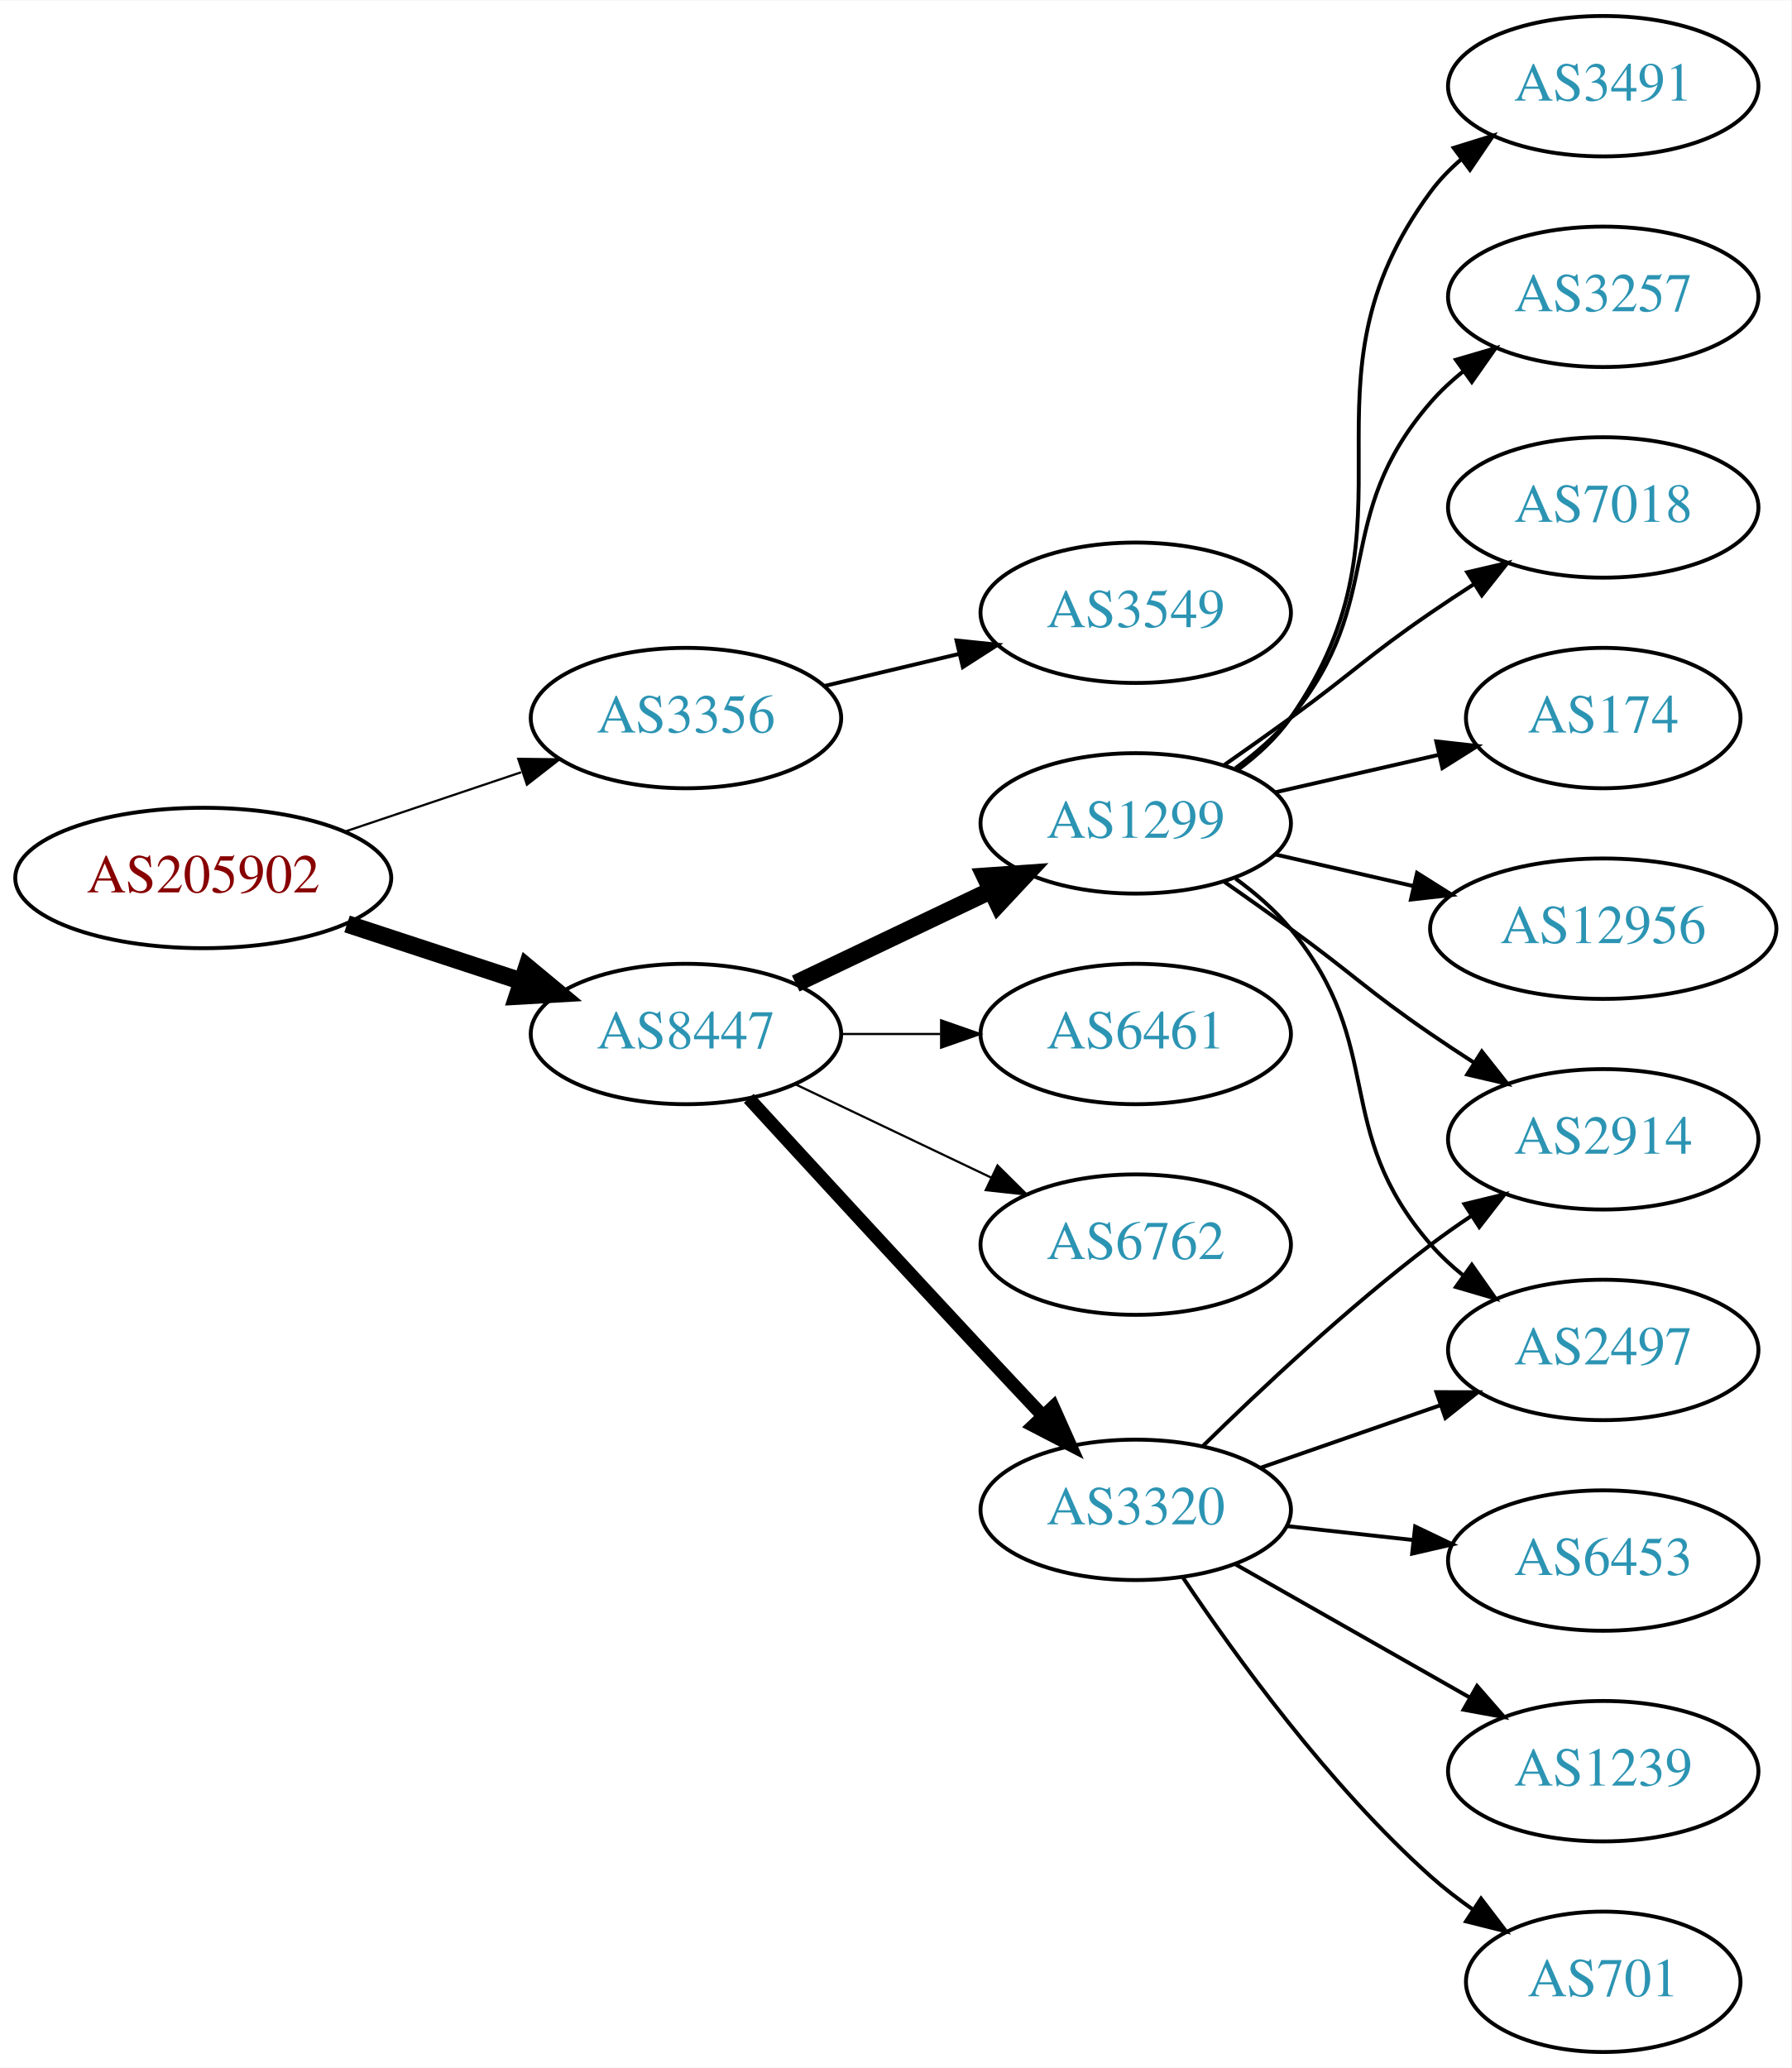
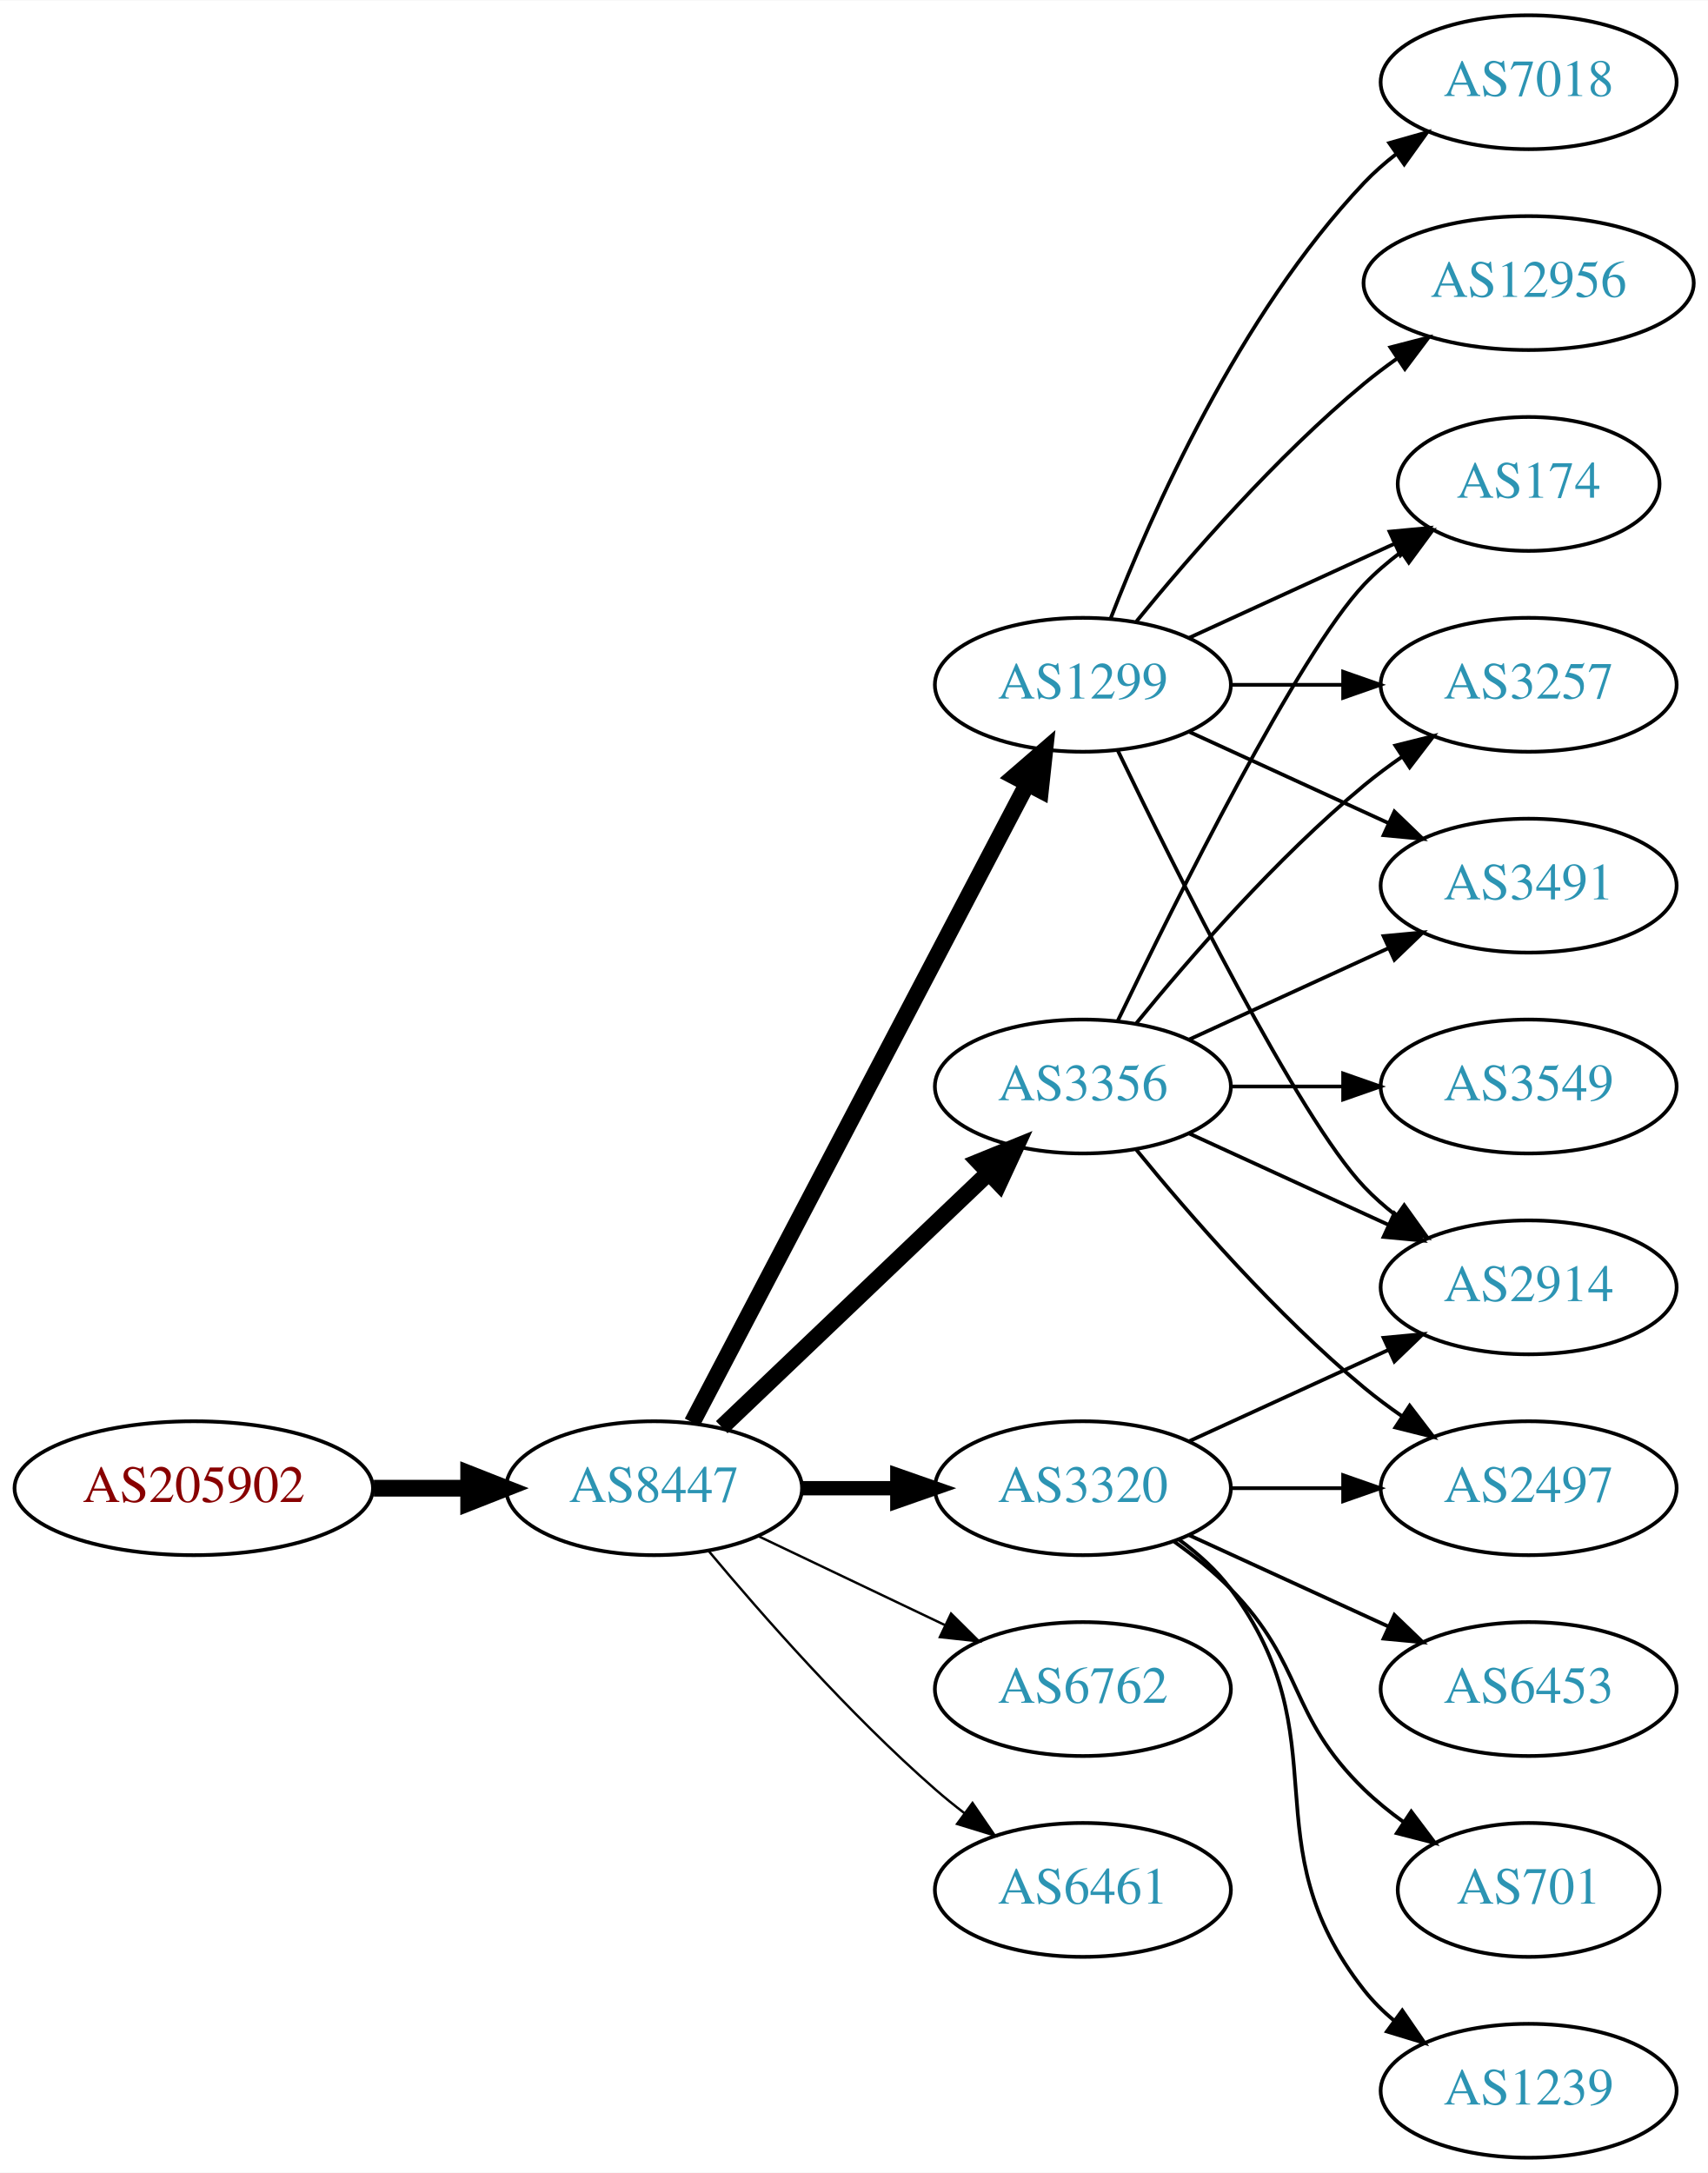
- <svg xmlns="http://www.w3.org/2000/svg" xmlns:xlink="http://www.w3.org/1999/xlink" width="459pt" height="530pt" viewBox="0.00 0.00 459.17 530.00">
-   <g id="graph0" class="graph" transform="scale(1 1) rotate(0) translate(4 526)">
-     <polygon fill="white" stroke="none" points="-4,4 -4,-526 455.17,-526 455.17,4 -4,4" />
+ <svg xmlns="http://www.w3.org/2000/svg" xmlns:xlink="http://www.w3.org/1999/xlink" width="459pt" height="584pt" viewBox="0.00 0.00 459.17 584.00">
+   <g id="graph0" class="graph" transform="scale(1 1) rotate(0) translate(4 580)">
+     <polygon fill="white" stroke="none" points="-4,4 -4,-580 455.17,-580 455.17,4 -4,4" />
    <g id="node1" class="node">
      <g id="a_node1">
        <a xlink:href="/asn/205902" xlink:title="AS205902 ~ Alu Koenig Stahl GmbH [AT]">
-           <ellipse fill="#ffffff" stroke="black" cx="48.096" cy="-301" rx="48.192" ry="18" />
-           <text text-anchor="middle" x="48.096" y="-297.3" font-family="Times,serif" font-size="14.00" fill="#880000">AS205902</text>
+           <ellipse fill="#ffffff" stroke="black" cx="48.096" cy="-180" rx="48.192" ry="18" />
+           <text text-anchor="middle" x="48.096" y="-176.3" font-family="Times,serif" font-size="14.00" fill="#880000">AS205902</text>
        </a>
      </g>
    </g>
    <g id="node2" class="node">
      <g id="a_node2">
-         <a xlink:href="/asn/3356" xlink:title="AS3356 ~ Level 3 Parent, LLC [US]">
-           <ellipse fill="#ffffff" stroke="black" cx="171.838" cy="-342" rx="39.794" ry="18" />
-           <text text-anchor="middle" x="171.838" y="-338.3" font-family="Times,serif" font-size="14.00" fill="#2c94b3">AS3356</text>
+         <a xlink:href="/asn/8447" xlink:title="AS8447 ~ A1 Telekom Austria AG [AT]">
+           <ellipse fill="#ffffff" stroke="black" cx="171.838" cy="-180" rx="39.794" ry="18" />
+           <text text-anchor="middle" x="171.838" y="-176.3" font-family="Times,serif" font-size="14.00" fill="#2c94b3">AS8447</text>
        </a>
      </g>
    </g>
    <g id="edge1" class="edge">
-       <path fill="none" stroke="black" stroke-width="0.562" d="M84.309,-312.859C98.459,-317.624 114.874,-323.152 129.578,-328.105" />
-       <polygon fill="black" stroke="black" stroke-width="0.562" points="128.843,-331.55 139.437,-331.425 131.077,-324.916 128.843,-331.55" />
+       <path fill="none" stroke="black" stroke-width="4.5" d="M96.513,-180C104.867,-180 113.577,-180 121.969,-180" />
+       <polygon fill="black" stroke="black" stroke-width="4.5" points="122.004,-183.938 132.004,-180 122.004,-176.063 122.004,-183.938" />
    </g>
    <g id="node3" class="node">
      <g id="a_node3">
-         <a xlink:href="/asn/8447" xlink:title="AS8447 ~ A1 Telekom Austria AG [AT]">
-           <ellipse fill="#ffffff" stroke="black" cx="171.838" cy="-261" rx="39.794" ry="18" />
-           <text text-anchor="middle" x="171.838" y="-257.3" font-family="Times,serif" font-size="14.00" fill="#2c94b3">AS8447</text>
+         <a xlink:href="/asn/3356" xlink:title="AS3356 ~ Level 3 Parent, LLC [US]">
+           <ellipse fill="#ffffff" stroke="black" cx="287.131" cy="-288" rx="39.794" ry="18" />
+           <text text-anchor="middle" x="287.131" y="-284.3" font-family="Times,serif" font-size="14.00" fill="#2c94b3">AS3356</text>
        </a>
      </g>
    </g>
    <g id="edge2" class="edge">
-       <path fill="none" stroke="black" stroke-width="4.5" d="M84.964,-289.215C98.983,-284.609 115.143,-279.299 129.637,-274.537" />
-       <polygon fill="black" stroke="black" stroke-width="4.5" points="131.086,-278.206 139.358,-271.343 128.628,-270.724 131.086,-278.206" />
+       <path fill="none" stroke="black" stroke-width="4.5" d="M190.045,-196.403C209.12,-214.587 240.04,-244.063 261.638,-264.651" />
+       <polygon fill="black" stroke="black" stroke-width="4.5" points="259.178,-267.747 269.133,-271.797 264.612,-262.047 259.178,-267.747" />
    </g>
    <g id="node4" class="node">
      <g id="a_node4">
-         <a xlink:href="/asn/3549" xlink:title="AS3549 ~ Level 3 Parent, LLC [US]">
-           <ellipse fill="#ffffff" stroke="black" cx="287.131" cy="-369" rx="39.794" ry="18" />
-           <text text-anchor="middle" x="287.131" y="-365.3" font-family="Times,serif" font-size="14.00" fill="#2c94b3">AS3549</text>
+         <a xlink:href="/asn/1299" xlink:title="AS1299 ~ Telia Carrier [EU]">
+           <ellipse fill="#ffffff" stroke="black" cx="287.131" cy="-396" rx="39.794" ry="18" />
+           <text text-anchor="middle" x="287.131" y="-392.3" font-family="Times,serif" font-size="14.00" fill="#2c94b3">AS1299</text>
        </a>
      </g>
    </g>
    <g id="edge3" class="edge">
-       <path fill="none" stroke="black" d="M207.445,-350.248C218.316,-352.838 230.471,-355.735 241.913,-358.462" />
-       <polygon fill="black" stroke="black" points="241.197,-361.889 251.736,-360.803 242.819,-355.08 241.197,-361.889" />
+       <path fill="none" stroke="black" stroke-width="4.5" d="M182.109,-197.676C201.951,-235.505 248.628,-324.499 272.115,-369.278" />
+       <polygon fill="black" stroke="black" stroke-width="4.5" points="268.759,-371.356 276.89,-378.383 275.732,-367.698 268.759,-371.356" />
    </g>
    <g id="node5" class="node">
      <g id="a_node5">
-         <a xlink:href="/asn/1299" xlink:title="AS1299 ~ Telia Carrier [EU]">
-           <ellipse fill="#ffffff" stroke="black" cx="287.131" cy="-315" rx="39.794" ry="18" />
-           <text text-anchor="middle" x="287.131" y="-311.3" font-family="Times,serif" font-size="14.00" fill="#2c94b3">AS1299</text>
+         <a xlink:href="/asn/3320" xlink:title="AS3320 ~ DTAG [DE]">
+           <ellipse fill="#ffffff" stroke="black" cx="287.131" cy="-180" rx="39.794" ry="18" />
+           <text text-anchor="middle" x="287.131" y="-176.3" font-family="Times,serif" font-size="14.00" fill="#2c94b3">AS3320</text>
        </a>
      </g>
    </g>
    <g id="edge4" class="edge">
-       <path fill="none" stroke="black" stroke-width="4.5" d="M199.974,-273.934C214.968,-281.081 233.789,-290.052 250.013,-297.785" />
-       <polygon fill="black" stroke="black" stroke-width="4.5" points="248.495,-301.423 259.216,-302.171 251.883,-294.314 248.495,-301.423" />
+       <path fill="none" stroke="black" stroke-width="3.857" d="M211.51,-180C219.713,-180 228.477,-180 237.009,-180" />
+       <polygon fill="black" stroke="black" stroke-width="3.857" points="237.248,-183.5 247.248,-180 237.248,-176.5 237.248,-183.5" />
    </g>
    <g id="node6" class="node">
      <g id="a_node6">
-         <a xlink:href="/asn/3320" xlink:title="AS3320 ~ DTAG [DE]">
-           <ellipse fill="#ffffff" stroke="black" cx="287.131" cy="-139" rx="39.794" ry="18" />
-           <text text-anchor="middle" x="287.131" y="-135.3" font-family="Times,serif" font-size="14.00" fill="#2c94b3">AS3320</text>
+         <a xlink:href="/asn/6762" xlink:title="AS6762 ~ TELECOM ITALIA SPARKLE S.p.A. [IT]">
+           <ellipse fill="#ffffff" stroke="black" cx="287.131" cy="-126" rx="39.794" ry="18" />
+           <text text-anchor="middle" x="287.131" y="-122.3" font-family="Times,serif" font-size="14.00" fill="#2c94b3">AS6762</text>
        </a>
      </g>
    </g>
    <g id="edge5" class="edge">
-       <path fill="none" stroke="black" stroke-width="3.375" d="M187.938,-244.506C202.979,-228.102 226.753,-202.243 247.484,-180 252.62,-174.49 258.162,-168.586 263.402,-163.022" />
-       <polygon fill="black" stroke="black" stroke-width="3.375" points="265.978,-165.392 270.294,-155.716 260.886,-160.589 265.978,-165.392" />
+       <path fill="none" stroke="black" stroke-width="0.643" d="M199.974,-167.066C214.968,-159.919 233.789,-150.948 250.013,-143.215" />
+       <polygon fill="black" stroke="black" stroke-width="0.643" points="251.695,-146.291 259.216,-138.829 248.683,-139.972 251.695,-146.291" />
    </g>
    <g id="node7" class="node">
      <g id="a_node7">
        <a xlink:href="/asn/6461" xlink:title="AS6461 ~ Zayo Bandwidth [US]">
-           <ellipse fill="#ffffff" stroke="black" cx="287.131" cy="-261" rx="39.794" ry="18" />
-           <text text-anchor="middle" x="287.131" y="-257.3" font-family="Times,serif" font-size="14.00" fill="#2c94b3">AS6461</text>
+           <ellipse fill="#ffffff" stroke="black" cx="287.131" cy="-72" rx="39.794" ry="18" />
+           <text text-anchor="middle" x="287.131" y="-68.3" font-family="Times,serif" font-size="14.00" fill="#2c94b3">AS6461</text>
        </a>
      </g>
    </g>
    <g id="edge6" class="edge">
-       <path fill="none" stroke="black" stroke-width="0.562" d="M211.51,-261C219.713,-261 228.477,-261 237.009,-261" />
-       <polygon fill="black" stroke="black" stroke-width="0.562" points="237.248,-264.5 247.248,-261 237.248,-257.5 237.248,-264.5" />
+       <path fill="none" stroke="black" stroke-width="0.643" d="M186.468,-163.183C200.751,-146.071 224.297,-119.255 247.484,-99 249.95,-96.846 252.589,-94.706 255.286,-92.628" />
+       <polygon fill="black" stroke="black" stroke-width="0.643" points="257.459,-95.375 263.44,-86.63 253.311,-89.736 257.459,-95.375" />
    </g>
    <g id="node8" class="node">
      <g id="a_node8">
-         <a xlink:href="/asn/6762" xlink:title="AS6762 ~ TELECOM ITALIA SPARKLE S.p.A. [IT]">
-           <ellipse fill="#ffffff" stroke="black" cx="287.131" cy="-207" rx="39.794" ry="18" />
-           <text text-anchor="middle" x="287.131" y="-203.3" font-family="Times,serif" font-size="14.00" fill="#2c94b3">AS6762</text>
-         </a>
-       </g>
-     </g>
-     <g id="edge7" class="edge">
-       <path fill="none" stroke="black" stroke-width="0.562" d="M199.974,-248.066C214.968,-240.919 233.789,-231.948 250.013,-224.215" />
-       <polygon fill="black" stroke="black" stroke-width="0.562" points="251.695,-227.291 259.216,-219.829 248.683,-220.972 251.695,-227.291" />
-     </g>
-     <g id="node9" class="node">
-       <g id="a_node9">
+         <a xlink:href="/asn/174" xlink:title="AS174 ~ Cogent Communications [US]">
+           <ellipse fill="#ffffff" stroke="black" cx="406.973" cy="-450" rx="35.194" ry="18" />
+           <text text-anchor="middle" x="406.973" y="-446.3" font-family="Times,serif" font-size="14.00" fill="#2c94b3">AS174</text>
+         </a>
+       </g>
+     </g>
+     <g id="edge14" class="edge">
+       <path fill="none" stroke="black" d="M296.478,-305.595C311.945,-337.732 345.09,-404.34 362.777,-423 365.72,-426.105 369.094,-429.001 372.629,-431.655" />
+       <polygon fill="black" stroke="black" points="370.815,-434.654 381.048,-437.397 374.759,-428.871 370.815,-434.654" />
+     </g>
+     <g id="node11" class="node">
+       <g id="a_node11">
+         <a xlink:href="/asn/2914" xlink:title="AS2914 ~ NTT America, Inc. [US]">
+           <ellipse fill="#ffffff" stroke="black" cx="406.973" cy="-234" rx="39.794" ry="18" />
+           <text text-anchor="middle" x="406.973" y="-230.3" font-family="Times,serif" font-size="14.00" fill="#2c94b3">AS2914</text>
+         </a>
+       </g>
+     </g>
+     <g id="edge16" class="edge">
+       <path fill="none" stroke="black" d="M315.76,-275.339C331.717,-268.027 351.987,-258.739 369.27,-250.819" />
+       <polygon fill="black" stroke="black" points="370.885,-253.929 378.518,-246.581 367.969,-247.565 370.885,-253.929" />
+     </g>
+     <g id="node12" class="node">
+       <g id="a_node12">
+         <a xlink:href="/asn/3257" xlink:title="AS3257 ~ GTT [DE]">
+           <ellipse fill="#ffffff" stroke="black" cx="406.973" cy="-396" rx="39.794" ry="18" />
+           <text text-anchor="middle" x="406.973" y="-392.3" font-family="Times,serif" font-size="14.00" fill="#2c94b3">AS3257</text>
+         </a>
+       </g>
+     </g>
+     <g id="edge13" class="edge">
+       <path fill="none" stroke="black" d="M301.55,-305.065C315.665,-322.375 339.079,-349.345 362.777,-369 365.994,-371.668 369.494,-374.27 373.065,-376.741" />
+       <polygon fill="black" stroke="black" points="371.143,-379.666 381.421,-382.236 374.988,-373.817 371.143,-379.666" />
+     </g>
+     <g id="node13" class="node">
+       <g id="a_node13">
+         <a xlink:href="/asn/3491" xlink:title="AS3491 ~ PCCW Global, Inc. [US]">
+           <ellipse fill="#ffffff" stroke="black" cx="406.973" cy="-342" rx="39.794" ry="18" />
+           <text text-anchor="middle" x="406.973" y="-338.3" font-family="Times,serif" font-size="14.00" fill="#2c94b3">AS3491</text>
+         </a>
+       </g>
+     </g>
+     <g id="edge17" class="edge">
+       <path fill="none" stroke="black" d="M315.76,-300.661C331.717,-307.973 351.987,-317.261 369.27,-325.181" />
+       <polygon fill="black" stroke="black" points="367.969,-328.435 378.518,-329.419 370.885,-322.071 367.969,-328.435" />
+     </g>
+     <g id="node14" class="node">
+       <g id="a_node14">
        <a xlink:href="/asn/2497" xlink:title="AS2497 ~ Internet Initiative Japan Inc. [JP]">
          <ellipse fill="#ffffff" stroke="black" cx="406.973" cy="-180" rx="39.794" ry="18" />
          <text text-anchor="middle" x="406.973" y="-176.3" font-family="Times,serif" font-size="14.00" fill="#2c94b3">AS2497</text>
        </a>
      </g>
    </g>
-     <g id="edge19" class="edge">
-       <path fill="none" stroke="black" d="M312.712,-300.844C317.806,-297.128 322.82,-292.799 326.777,-288 351.842,-257.606 336.943,-236.742 362.777,-207 365.242,-204.162 368.079,-201.523 371.097,-199.094" />
-       <polygon fill="black" stroke="black" points="373.283,-201.833 379.375,-193.164 369.207,-196.142 373.283,-201.833" />
+     <g id="edge15" class="edge">
+       <path fill="none" stroke="black" d="M301.55,-270.935C315.665,-253.625 339.079,-226.655 362.777,-207 365.994,-204.332 369.494,-201.73 373.065,-199.259" />
+       <polygon fill="black" stroke="black" points="374.988,-202.183 381.421,-193.764 371.143,-196.334 374.988,-202.183" />
+     </g>
+     <g id="node15" class="node">
+       <g id="a_node15">
+         <a xlink:href="/asn/3549" xlink:title="AS3549 ~ Level 3 Parent, LLC [US]">
+           <ellipse fill="#ffffff" stroke="black" cx="406.973" cy="-288" rx="39.794" ry="18" />
+           <text text-anchor="middle" x="406.973" y="-284.3" font-family="Times,serif" font-size="14.00" fill="#2c94b3">AS3549</text>
+         </a>
+       </g>
+     </g>
+     <g id="edge18" class="edge">
+       <path fill="none" stroke="black" d="M327.044,-288C336.597,-288 346.947,-288 356.909,-288" />
+       <polygon fill="black" stroke="black" points="357.102,-291.5 367.102,-288 357.102,-284.5 357.102,-291.5" />
+     </g>
+     <g id="edge7" class="edge">
+       <path fill="none" stroke="black" d="M315.76,-408.661C332.176,-416.183 353.158,-425.798 370.754,-433.861" />
+       <polygon fill="black" stroke="black" points="369.583,-437.174 380.132,-438.158 372.499,-430.811 369.583,-437.174" />
+     </g>
+     <g id="node9" class="node">
+       <g id="a_node9">
+         <a xlink:href="/asn/12956" xlink:title="AS12956 ~ TELXIUS [ES]">
+           <ellipse fill="#ffffff" stroke="black" cx="406.973" cy="-504" rx="44.393" ry="18" />
+           <text text-anchor="middle" x="406.973" y="-500.3" font-family="Times,serif" font-size="14.00" fill="#2c94b3">AS12956</text>
+         </a>
+       </g>
+     </g>
+     <g id="edge8" class="edge">
+       <path fill="none" stroke="black" d="M301.55,-413.065C315.665,-430.375 339.079,-457.345 362.777,-477 365.515,-479.271 368.459,-481.494 371.476,-483.63" />
+       <polygon fill="black" stroke="black" points="369.808,-486.725 380.065,-489.379 373.702,-480.908 369.808,-486.725" />
    </g>
    <g id="node10" class="node">
      <g id="a_node10">
-         <a xlink:href="/asn/2914" xlink:title="AS2914 ~ NTT America, Inc. [US]">
-           <ellipse fill="#ffffff" stroke="black" cx="406.973" cy="-234" rx="39.794" ry="18" />
-           <text text-anchor="middle" x="406.973" y="-230.3" font-family="Times,serif" font-size="14.00" fill="#2c94b3">AS2914</text>
-         </a>
-       </g>
-     </g>
-     <g id="edge17" class="edge">
-       <path fill="none" stroke="black" d="M309.888,-299.991C315.422,-296.121 321.341,-291.936 326.777,-288 342.977,-276.271 346.283,-272.311 362.777,-261 366.306,-258.581 370.043,-256.111 373.784,-253.698" />
-       <polygon fill="black" stroke="black" points="375.856,-256.528 382.425,-248.216 372.106,-250.618 375.856,-256.528" />
-     </g>
-     <g id="node14" class="node">
-       <g id="a_node14">
-         <a xlink:href="/asn/3491" xlink:title="AS3491 ~ PCCW Global, Inc. [US]">
-           <ellipse fill="#ffffff" stroke="black" cx="406.973" cy="-504" rx="39.794" ry="18" />
-           <text text-anchor="middle" x="406.973" y="-500.3" font-family="Times,serif" font-size="14.00" fill="#2c94b3">AS3491</text>
-         </a>
-       </g>
-     </g>
-     <g id="edge13" class="edge">
-       <path fill="none" stroke="black" d="M313.29,-328.716C318.355,-332.455 323.21,-336.904 326.777,-342 362.391,-392.869 325.874,-427.059 362.777,-477 365.011,-480.023 367.694,-482.786 370.615,-485.293" />
-       <polygon fill="black" stroke="black" points="368.64,-488.186 378.758,-491.331 372.81,-482.563 368.64,-488.186" />
-     </g>
-     <g id="node15" class="node">
-       <g id="a_node15">
-         <a xlink:href="/asn/3257" xlink:title="AS3257 ~ GTT [DE]">
-           <ellipse fill="#ffffff" stroke="black" cx="406.973" cy="-450" rx="39.794" ry="18" />
-           <text text-anchor="middle" x="406.973" y="-446.3" font-family="Times,serif" font-size="14.00" fill="#2c94b3">AS3257</text>
-         </a>
-       </g>
-     </g>
-     <g id="edge14" class="edge">
-       <path fill="none" stroke="black" d="M312.712,-329.156C317.806,-332.872 322.82,-337.201 326.777,-342 351.842,-372.394 336.943,-393.258 362.777,-423 365.242,-425.838 368.079,-428.477 371.097,-430.906" />
-       <polygon fill="black" stroke="black" points="369.207,-433.858 379.375,-436.836 373.283,-428.167 369.207,-433.858" />
+         <a xlink:href="/asn/7018" xlink:title="AS7018 ~ AT&amp;T Services, Inc. [US]">
+           <ellipse fill="#ffffff" stroke="black" cx="406.973" cy="-558" rx="39.794" ry="18" />
+           <text text-anchor="middle" x="406.973" y="-554.3" font-family="Times,serif" font-size="14.00" fill="#2c94b3">AS7018</text>
+         </a>
+       </g>
+     </g>
+     <g id="edge9" class="edge">
+       <path fill="none" stroke="black" d="M294.654,-413.994C305.404,-441.728 329.062,-495.429 362.777,-531 365.363,-533.728 368.281,-536.294 371.349,-538.677" />
+       <polygon fill="black" stroke="black" points="369.503,-541.658 379.697,-544.543 373.527,-535.93 369.503,-541.658" />
+     </g>
+     <g id="edge10" class="edge">
+       <path fill="none" stroke="black" d="M296.478,-378.405C311.945,-346.268 345.09,-279.66 362.777,-261 365.363,-258.272 368.281,-255.706 371.349,-253.323" />
+       <polygon fill="black" stroke="black" points="373.527,-256.07 379.697,-247.457 369.503,-250.342 373.527,-256.07" />
+     </g>
+     <g id="edge11" class="edge">
+       <path fill="none" stroke="black" d="M327.044,-396C336.597,-396 346.947,-396 356.909,-396" />
+       <polygon fill="black" stroke="black" points="357.102,-399.5 367.102,-396 357.102,-392.5 357.102,-399.5" />
+     </g>
+     <g id="edge12" class="edge">
+       <path fill="none" stroke="black" d="M315.76,-383.339C331.717,-376.027 351.987,-366.739 369.27,-358.819" />
+       <polygon fill="black" stroke="black" points="370.885,-361.929 378.518,-354.581 367.969,-355.565 370.885,-361.929" />
+     </g>
+     <g id="edge21" class="edge">
+       <path fill="none" stroke="black" d="M315.76,-192.661C331.717,-199.973 351.987,-209.261 369.27,-217.181" />
+       <polygon fill="black" stroke="black" points="367.969,-220.435 378.518,-221.419 370.885,-214.071 367.969,-220.435" />
+     </g>
+     <g id="edge23" class="edge">
+       <path fill="none" stroke="black" d="M327.044,-180C336.597,-180 346.947,-180 356.909,-180" />
+       <polygon fill="black" stroke="black" points="357.102,-183.5 367.102,-180 357.102,-176.5 357.102,-183.5" />
    </g>
    <g id="node16" class="node">
      <g id="a_node16">
-         <a xlink:href="/asn/7018" xlink:title="AS7018 ~ AT&amp;T Services, Inc. [US]">
-           <ellipse fill="#ffffff" stroke="black" cx="406.973" cy="-396" rx="39.794" ry="18" />
-           <text text-anchor="middle" x="406.973" y="-392.3" font-family="Times,serif" font-size="14.00" fill="#2c94b3">AS7018</text>
-         </a>
-       </g>
-     </g>
-     <g id="edge15" class="edge">
-       <path fill="none" stroke="black" d="M309.888,-330.009C315.422,-333.879 321.341,-338.064 326.777,-342 342.977,-353.729 346.283,-357.689 362.777,-369 366.306,-371.419 370.043,-373.889 373.784,-376.302" />
-       <polygon fill="black" stroke="black" points="372.106,-379.382 382.425,-381.784 375.856,-373.472 372.106,-379.382" />
-     </g>
-     <g id="node17" class="node">
-       <g id="a_node17">
-         <a xlink:href="/asn/174" xlink:title="AS174 ~ Cogent Communications [US]">
-           <ellipse fill="#ffffff" stroke="black" cx="406.973" cy="-342" rx="35.194" ry="18" />
-           <text text-anchor="middle" x="406.973" y="-338.3" font-family="Times,serif" font-size="14.00" fill="#2c94b3">AS174</text>
-         </a>
-       </g>
-     </g>
-     <g id="edge16" class="edge">
-       <path fill="none" stroke="black" d="M322.85,-322.955C335.943,-325.955 350.965,-329.396 364.606,-332.522" />
-       <polygon fill="black" stroke="black" points="364.184,-336.016 374.713,-334.838 365.747,-329.193 364.184,-336.016" />
-     </g>
-     <g id="node18" class="node">
-       <g id="a_node18">
-         <a xlink:href="/asn/12956" xlink:title="AS12956 ~ TELXIUS [ES]">
-           <ellipse fill="#ffffff" stroke="black" cx="406.973" cy="-288" rx="44.393" ry="18" />
-           <text text-anchor="middle" x="406.973" y="-284.3" font-family="Times,serif" font-size="14.00" fill="#2c94b3">AS12956</text>
-         </a>
-       </g>
-     </g>
-     <g id="edge18" class="edge">
-       <path fill="none" stroke="black" d="M322.85,-307.045C333.989,-304.493 346.524,-301.621 358.417,-298.896" />
-       <polygon fill="black" stroke="black" points="359.246,-302.297 368.211,-296.652 357.682,-295.474 359.246,-302.297" />
-     </g>
-     <g id="edge8" class="edge">
-       <path fill="none" stroke="black" d="M319.093,-149.772C333.189,-154.677 350.066,-160.548 365.179,-165.807" />
-       <polygon fill="black" stroke="black" points="364.215,-169.177 374.809,-169.157 366.515,-162.566 364.215,-169.177" />
-     </g>
-     <g id="edge9" class="edge">
-       <path fill="none" stroke="black" d="M304.279,-155.296C318.916,-169.671 341.405,-190.795 362.777,-207 366.107,-209.525 369.679,-212.037 373.291,-214.456" />
-       <polygon fill="black" stroke="black" points="371.397,-217.399 381.694,-219.892 375.199,-211.522 371.397,-217.399" />
-     </g>
-     <g id="node11" class="node">
-       <g id="a_node11">
-         <a xlink:href="/asn/701" xlink:title="AS701 ~ UUNET [US]">
-           <ellipse fill="#ffffff" stroke="black" cx="406.973" cy="-18" rx="35.194" ry="18" />
-           <text text-anchor="middle" x="406.973" y="-14.3" font-family="Times,serif" font-size="14.00" fill="#2c94b3">AS701</text>
-         </a>
-       </g>
-     </g>
-     <g id="edge10" class="edge">
-       <path fill="none" stroke="black" d="M299.273,-121.583C312.68,-101.518 336.669,-68.325 362.777,-45 366.133,-42.002 369.86,-39.13 373.68,-36.451" />
-       <polygon fill="black" stroke="black" points="375.65,-39.344 382.079,-30.923 371.802,-33.497 375.65,-39.344" />
-     </g>
-     <g id="node12" class="node">
-       <g id="a_node12">
        <a xlink:href="/asn/6453" xlink:title="AS6453 ~ TATA COMMUNICATIONS (AMERICA) INC [US]">
          <ellipse fill="#ffffff" stroke="black" cx="406.973" cy="-126" rx="39.794" ry="18" />
          <text text-anchor="middle" x="406.973" y="-122.3" font-family="Times,serif" font-size="14.00" fill="#2c94b3">AS6453</text>
        </a>
      </g>
    </g>
-     <g id="edge11" class="edge">
-       <path fill="none" stroke="black" d="M325.741,-134.851C336.052,-133.713 347.369,-132.465 358.17,-131.274" />
-       <polygon fill="black" stroke="black" points="358.761,-134.73 368.316,-130.154 357.993,-127.772 358.761,-134.73" />
-     </g>
-     <g id="node13" class="node">
-       <g id="a_node13">
+     <g id="edge19" class="edge">
+       <path fill="none" stroke="black" d="M315.76,-167.339C331.717,-160.027 351.987,-150.739 369.27,-142.819" />
+       <polygon fill="black" stroke="black" points="370.885,-145.929 378.518,-138.581 367.969,-139.565 370.885,-145.929" />
+     </g>
+     <g id="node17" class="node">
+       <g id="a_node17">
+         <a xlink:href="/asn/701" xlink:title="AS701 ~ UUNET [US]">
+           <ellipse fill="#ffffff" stroke="black" cx="406.973" cy="-72" rx="35.194" ry="18" />
+           <text text-anchor="middle" x="406.973" y="-68.3" font-family="Times,serif" font-size="14.00" fill="#2c94b3">AS701</text>
+         </a>
+       </g>
+     </g>
+     <g id="edge20" class="edge">
+       <path fill="none" stroke="black" d="M311.725,-165.611C316.981,-161.852 322.313,-157.563 326.777,-153 346.95,-132.383 342.084,-119.094 362.777,-99 366.005,-95.866 369.656,-92.911 373.434,-90.188" />
+       <polygon fill="black" stroke="black" points="375.413,-93.075 381.794,-84.617 371.532,-87.25 375.413,-93.075" />
+     </g>
+     <g id="node18" class="node">
+       <g id="a_node18">
        <a xlink:href="/asn/1239" xlink:title="AS1239 ~ Sprint [US]">
-           <ellipse fill="#ffffff" stroke="black" cx="406.973" cy="-72" rx="39.794" ry="18" />
-           <text text-anchor="middle" x="406.973" y="-68.3" font-family="Times,serif" font-size="14.00" fill="#2c94b3">AS1239</text>
-         </a>
-       </g>
-     </g>
-     <g id="edge12" class="edge">
-       <path fill="none" stroke="black" d="M312.548,-125.118C330.008,-115.191 353.708,-101.716 372.869,-90.822" />
-       <polygon fill="black" stroke="black" points="374.624,-93.85 381.588,-85.865 371.165,-87.765 374.624,-93.85" />
+           <ellipse fill="#ffffff" stroke="black" cx="406.973" cy="-18" rx="39.794" ry="18" />
+           <text text-anchor="middle" x="406.973" y="-14.3" font-family="Times,serif" font-size="14.00" fill="#2c94b3">AS1239</text>
+         </a>
+       </g>
+     </g>
+     <g id="edge22" class="edge">
+       <path fill="none" stroke="black" d="M313.062,-166.118C318.138,-162.389 323.056,-157.984 326.777,-153 357.049,-112.458 331.479,-84.754 362.777,-45 365.102,-42.047 367.846,-39.33 370.805,-36.853" />
+       <polygon fill="black" stroke="black" points="372.998,-39.585 379.002,-30.855 368.865,-33.936 372.998,-39.585" />
    </g>
  </g>
</svg>
